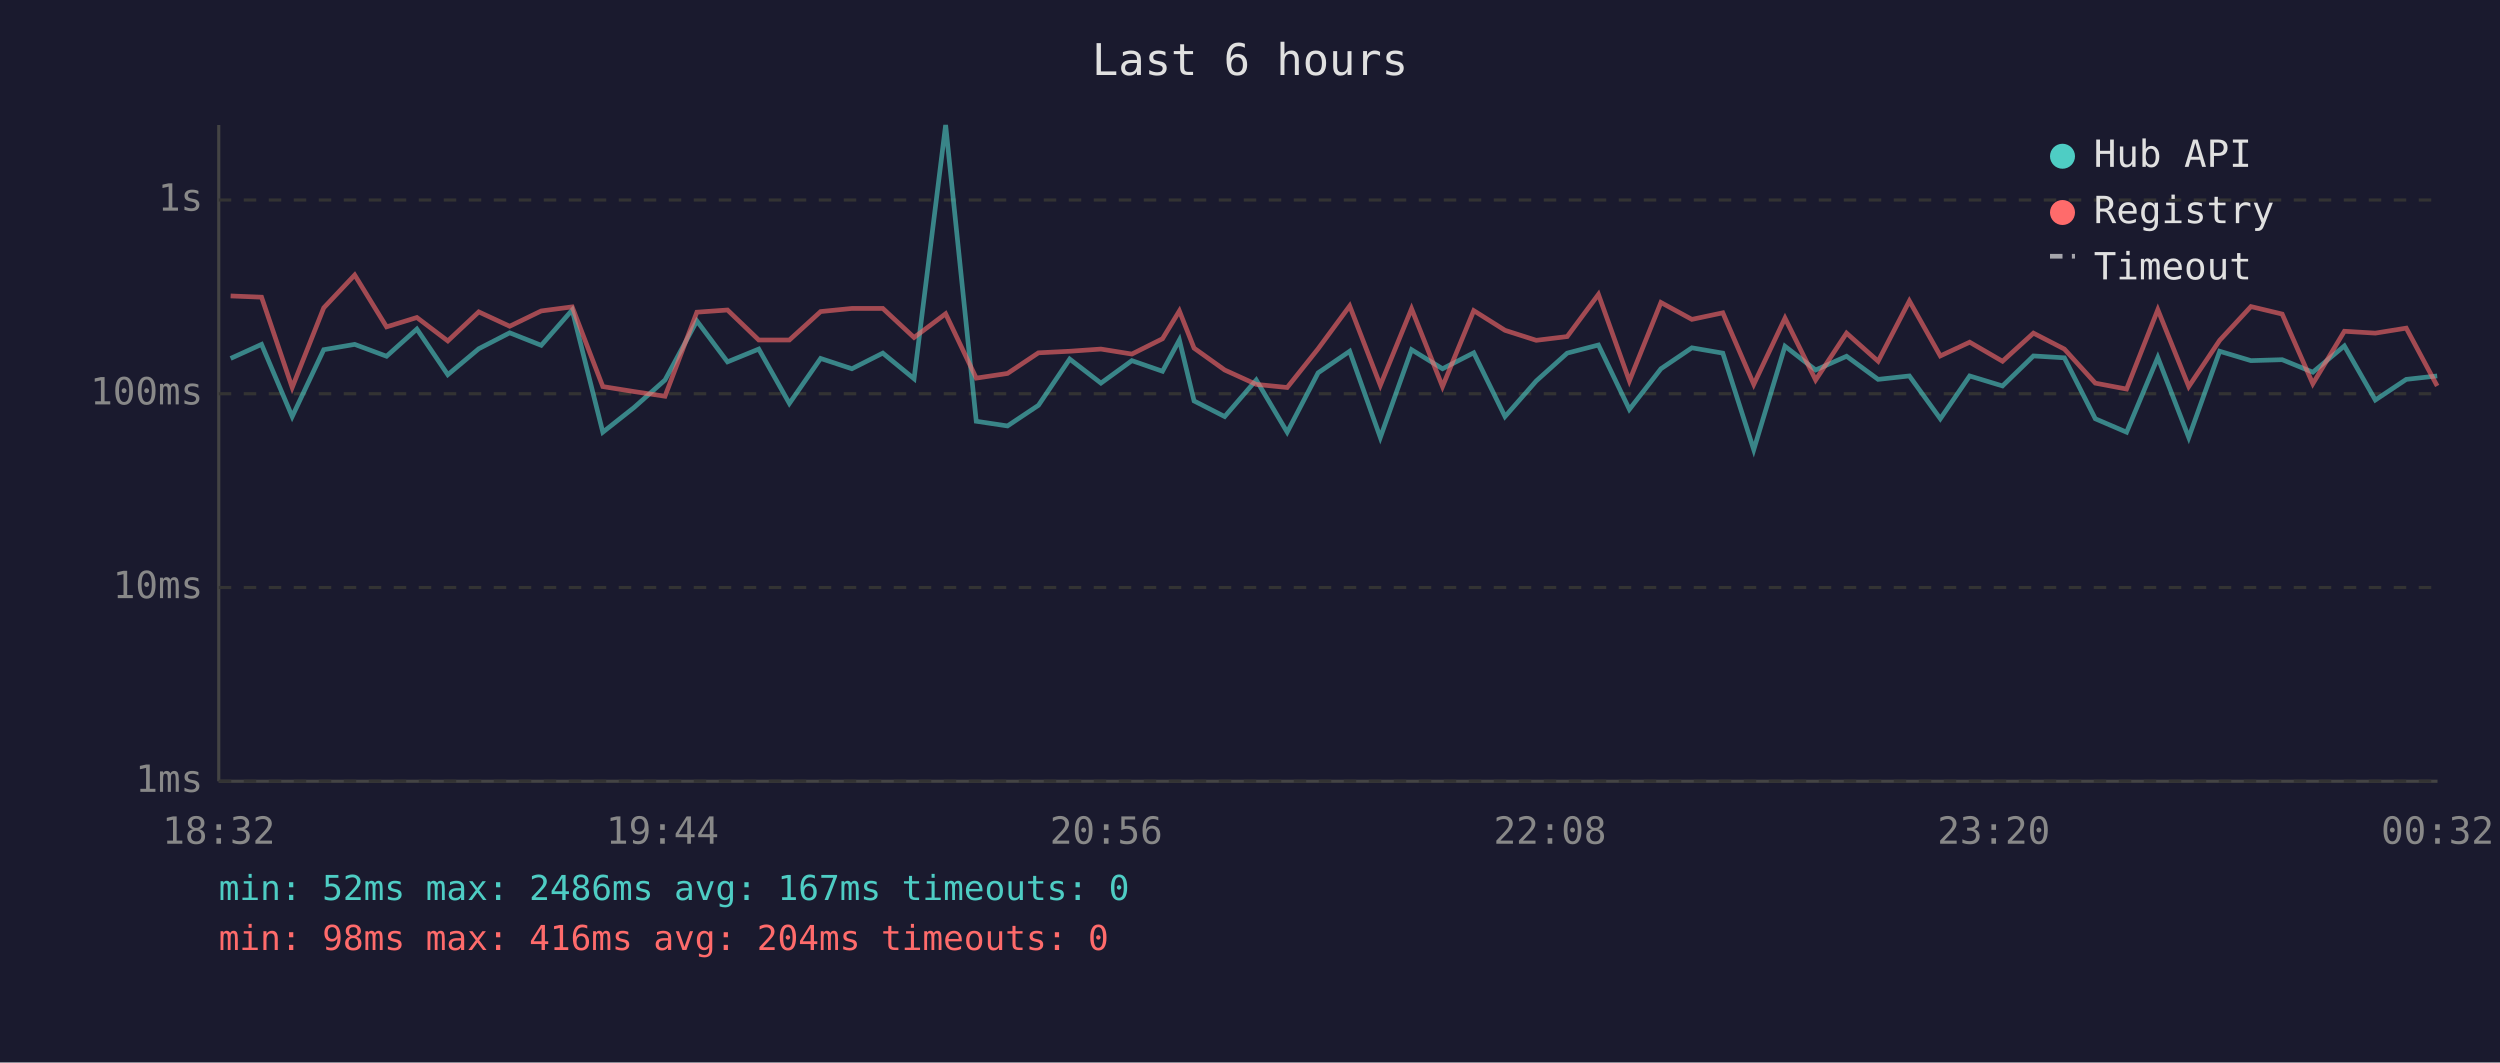
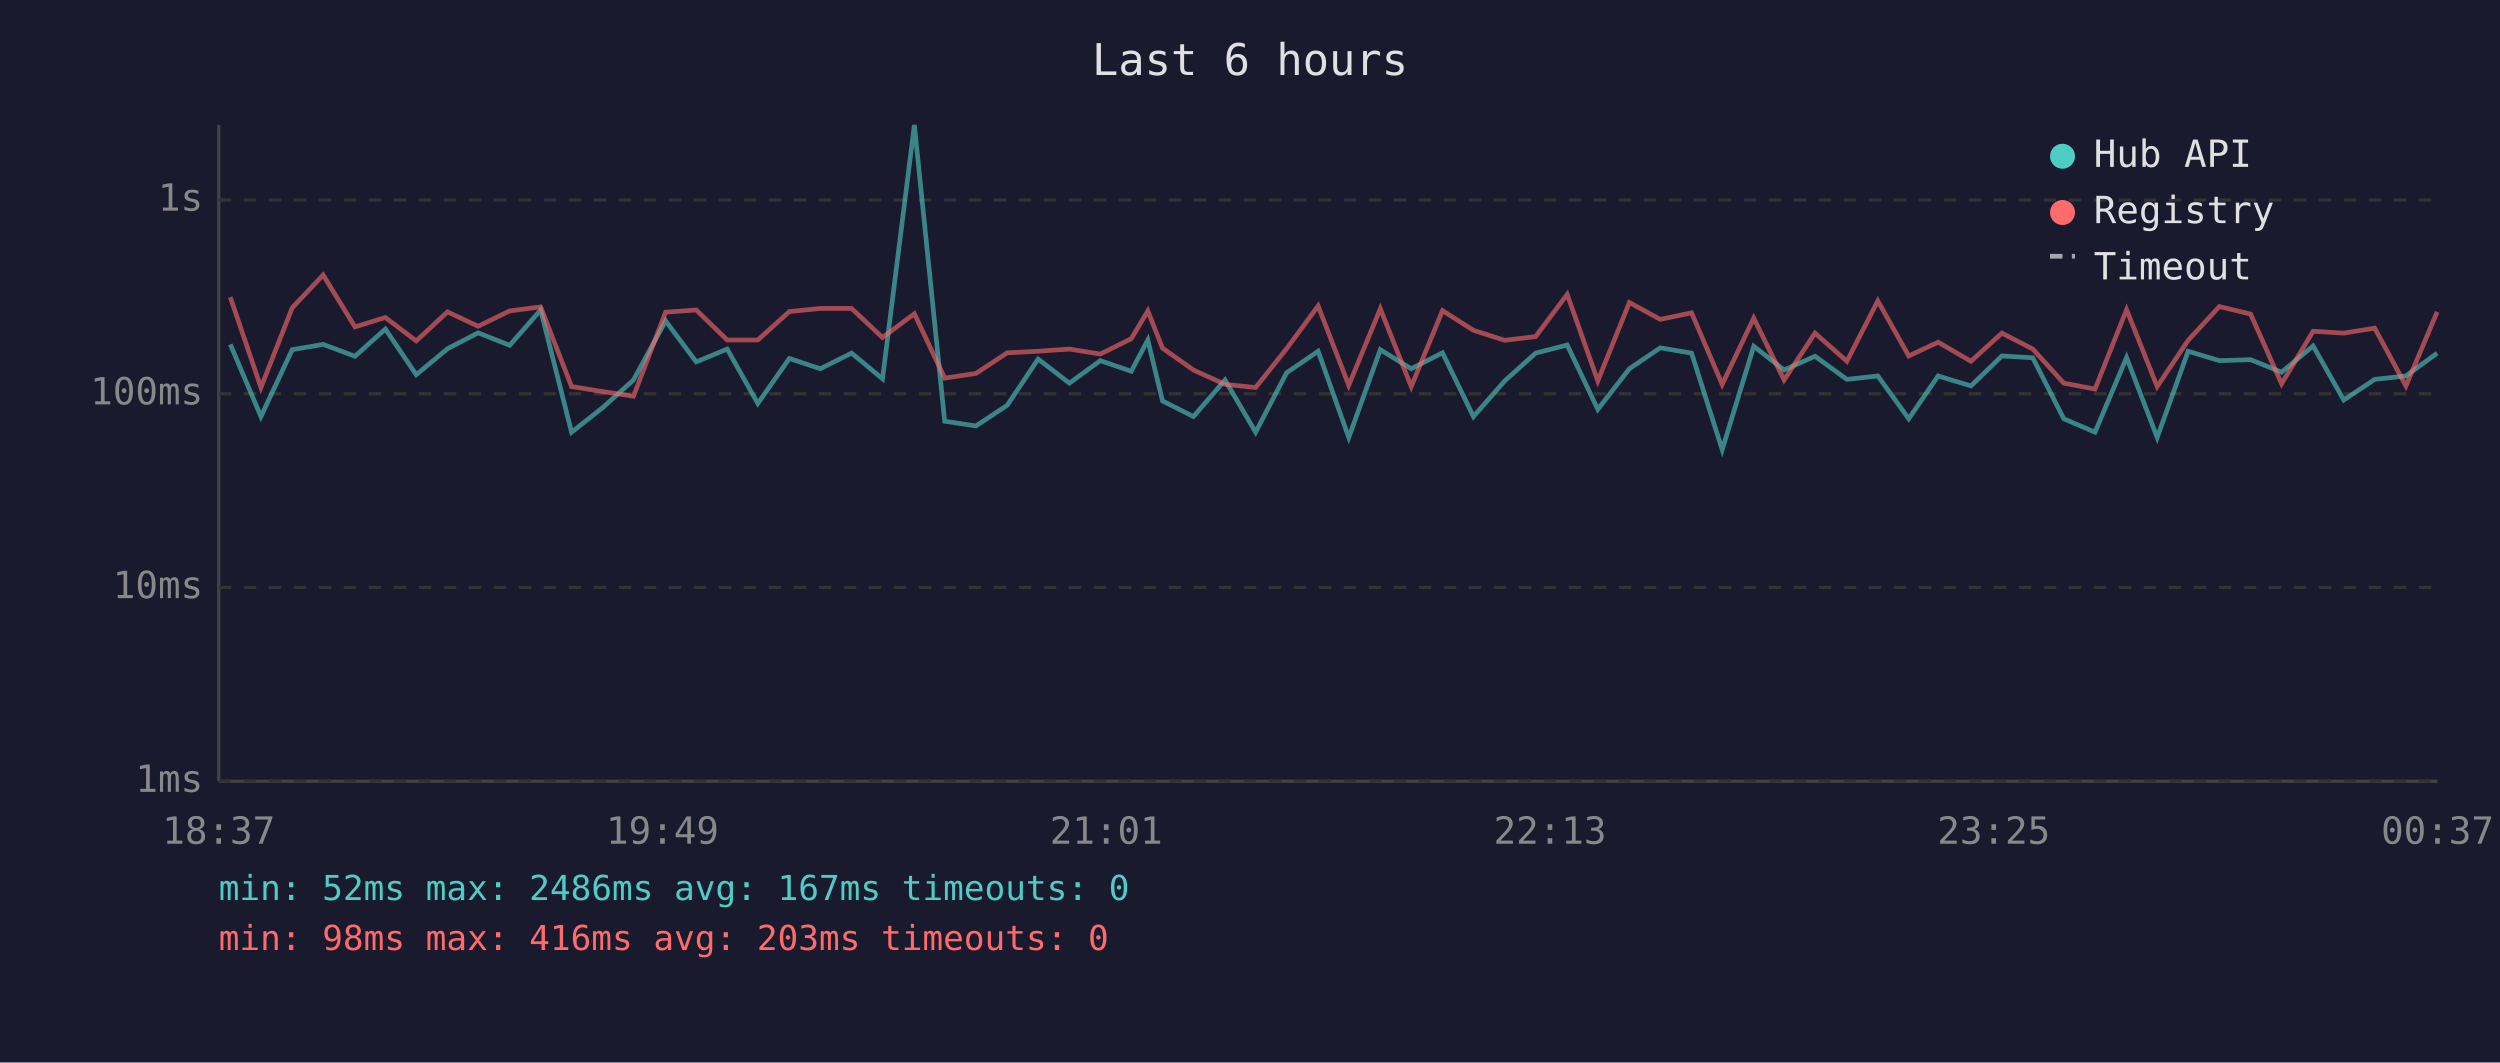
<svg xmlns="http://www.w3.org/2000/svg" viewBox="0 0 800 340" font-family="monospace" font-size="12">
  <rect width="800" height="340" fill="#1a1a2e" />
  <text x="400" y="24" fill="#e0e0e0" font-size="14" text-anchor="middle">Last 6 hours</text>
  <line x1="70" y1="40" x2="70" y2="250" stroke="#444" stroke-width="1" />
  <line x1="70" y1="250" x2="780" y2="250" stroke="#444" stroke-width="1" />
  <line x1="70" y1="250" x2="780" y2="250" stroke="#333" stroke-width="1" stroke-dasharray="4" />
  <text x="65" y="250" fill="#888" text-anchor="end" dominant-baseline="middle">1ms</text>
  <line x1="70" y1="188" x2="780" y2="188" stroke="#333" stroke-width="1" stroke-dasharray="4" />
  <text x="65" y="188" fill="#888" text-anchor="end" dominant-baseline="middle">10ms</text>
  <line x1="70" y1="126" x2="780" y2="126" stroke="#333" stroke-width="1" stroke-dasharray="4" />
  <text x="65" y="126" fill="#888" text-anchor="end" dominant-baseline="middle">100ms</text>
  <line x1="70" y1="64" x2="780" y2="64" stroke="#333" stroke-width="1" stroke-dasharray="4" />
  <text x="65" y="64" fill="#888" text-anchor="end" dominant-baseline="middle">1s</text>
-   <text x="70" y="270" fill="#888" text-anchor="middle">18:32</text>
-   <text x="212" y="270" fill="#888" text-anchor="middle">19:44</text>
-   <text x="354" y="270" fill="#888" text-anchor="middle">20:56</text>
-   <text x="496" y="270" fill="#888" text-anchor="middle">22:08</text>
-   <text x="638" y="270" fill="#888" text-anchor="middle">23:20</text>
-   <text x="780" y="270" fill="#888" text-anchor="middle">00:32</text>
-   <polyline points="73.8,114.7 83.7,110.2 93.5,133.3 103.6,111.9 113.5,110.2 123.7,114.0 133.4,105.3 143.3,119.9 153.2,111.6 163.1,106.5 173.2,110.5 183.1,99.2 192.9,138.3 202.9,130.4 212.8,121.6 223.0,102.7 232.8,115.8 242.8,111.7 252.6,129.1 262.6,114.7 272.6,118.0 282.5,113.0 292.5,121.2 302.6,40.0 312.4,134.8 322.4,136.3 332.3,129.7 342.3,114.9 352.3,122.6 362.2,115.4 372.0,118.8 377.4,108.8 382.1,128.3 391.9,133.3 402.0,121.6 411.9,138.3 421.8,119.3 431.9,112.4 441.7,140.0 451.7,111.9 461.6,118.0 471.6,112.9 481.6,133.3 491.6,121.9 501.5,113.0 511.5,110.4 521.4,131.0 531.5,118.0 541.4,111.3 551.3,113.0 561.2,143.9 571.2,110.8 581.0,118.4 590.9,114.0 601.0,121.4 611.0,120.3 620.9,134.0 630.3,120.3 640.8,123.5 650.7,113.9 660.6,114.5 670.5,134.0 680.5,138.3 690.5,114.4 700.4,140.0 710.3,112.4 720.3,115.4 730.3,115.1 740.1,119.1 750.2,110.7 760.1,128.0 770.0,121.4 779.9,120.3" fill="none" stroke="#4ecdc4" stroke-width="1.5" opacity="0.6" />
-   <polyline points="73.8,94.7 83.7,95.1 93.5,124.0 103.6,98.5 113.5,88.0 123.7,104.6 133.4,101.6 143.3,109.1 153.2,99.8 163.1,104.4 173.2,99.5 183.1,98.2 192.9,123.7 202.9,125.3 212.8,126.8 223.0,99.9 232.8,99.2 242.8,108.8 252.6,108.8 262.6,99.7 272.6,98.7 282.5,98.7 292.5,108.0 302.6,100.4 312.4,121.0 322.4,119.5 332.3,112.9 342.3,112.4 352.3,111.7 362.2,113.3 372.0,108.4 377.4,99.5 382.1,111.4 391.9,118.4 402.0,123.0 411.9,124.0 421.8,111.6 431.9,97.9 441.7,123.3 451.7,98.8 461.6,123.7 471.6,99.4 481.6,105.7 491.6,108.9 501.5,107.7 511.5,94.2 521.4,121.9 531.5,96.8 541.4,102.2 551.3,100.1 561.2,123.0 571.2,101.8 581.0,121.6 590.9,106.6 601.0,115.6 611.0,96.3 620.9,113.9 630.3,109.5 640.8,115.6 650.7,106.6 660.6,111.7 670.5,122.6 680.5,124.5 690.5,99.1 700.4,123.7 710.3,108.9 720.3,98.1 730.3,100.5 740.1,122.8 750.2,106.0 760.1,106.6 770.0,105.0 779.9,123.5" fill="none" stroke="#ff6b6b" stroke-width="1.5" opacity="0.6" />
+   <text x="70" y="270" fill="#888" text-anchor="middle">18:37</text>
+   <text x="212" y="270" fill="#888" text-anchor="middle">19:49</text>
+   <text x="354" y="270" fill="#888" text-anchor="middle">21:01</text>
+   <text x="496" y="270" fill="#888" text-anchor="middle">22:13</text>
+   <text x="638" y="270" fill="#888" text-anchor="middle">23:25</text>
+   <text x="780" y="270" fill="#888" text-anchor="middle">00:37</text>
+   <polyline points="73.7,110.2 83.5,133.3 93.5,111.9 103.4,110.2 113.6,114.0 123.3,105.3 133.2,119.9 143.2,111.6 153.0,106.5 163.1,110.5 173.0,99.2 182.9,138.3 192.9,130.4 202.7,121.6 213.0,102.7 222.8,115.8 232.7,111.7 242.5,129.1 252.6,114.7 262.5,118.0 272.5,113.0 282.4,121.2 292.6,40.0 302.3,134.8 312.3,136.3 322.3,129.7 332.2,114.9 342.2,122.6 352.1,115.4 362.0,118.8 367.3,108.8 372.0,128.3 381.9,133.3 392.0,121.6 401.8,138.3 411.7,119.3 421.8,112.4 431.6,140.0 441.7,111.9 451.6,118.0 461.6,112.9 471.5,133.3 481.5,121.9 491.4,113.0 501.5,110.4 511.3,131.0 521.4,118.0 531.3,111.3 541.3,113.0 551.1,143.9 561.2,110.8 570.9,118.4 580.8,114.0 591.0,121.4 600.9,120.3 610.8,134.0 620.2,120.3 630.7,123.5 640.6,113.9 650.5,114.5 660.4,134.0 670.4,138.3 680.5,114.4 690.3,140.0 700.2,112.4 710.2,115.4 720.2,115.1 730.1,119.1 740.2,110.7 750.0,128.0 759.9,121.4 769.9,120.3 779.9,113.0" fill="none" stroke="#4ecdc4" stroke-width="1.5" opacity="0.6" />
+   <polyline points="73.7,95.1 83.5,124.0 93.5,98.5 103.4,88.0 113.6,104.6 123.3,101.6 133.2,109.1 143.2,99.8 153.0,104.4 163.1,99.5 173.0,98.2 182.9,123.7 192.9,125.3 202.7,126.8 213.0,99.9 222.8,99.2 232.7,108.8 242.5,108.8 252.6,99.7 262.5,98.7 272.5,98.7 282.4,108.0 292.6,100.4 302.3,121.0 312.3,119.5 322.3,112.9 332.2,112.4 342.2,111.7 352.1,113.3 362.0,108.4 367.3,99.5 372.0,111.4 381.9,118.4 392.0,123.0 401.8,124.0 411.7,111.6 421.8,97.9 431.6,123.3 441.7,98.8 451.6,123.7 461.6,99.4 471.5,105.7 481.5,108.9 491.4,107.7 501.5,94.2 511.3,121.9 521.4,96.8 531.3,102.2 541.3,100.1 551.1,123.0 561.2,101.8 570.9,121.6 580.8,106.6 591.0,115.6 600.9,96.3 610.8,113.9 620.2,109.5 630.7,115.6 640.6,106.6 650.5,111.7 660.4,122.6 670.4,124.5 680.5,99.1 690.3,123.7 700.2,108.9 710.2,98.1 720.2,100.5 730.1,122.8 740.2,106.0 750.0,106.6 759.9,105.0 769.9,123.5 779.9,99.8" fill="none" stroke="#ff6b6b" stroke-width="1.5" opacity="0.6" />
  <circle cx="660" cy="50" r="4" fill="#4ecdc4" />
  <text x="670" y="50" fill="#e0e0e0" dominant-baseline="middle">Hub API</text>
  <circle cx="660" cy="68" r="4" fill="#ff6b6b" />
  <text x="670" y="68" fill="#e0e0e0" dominant-baseline="middle">Registry</text>
  <line x1="656" y1="82" x2="664" y2="82" stroke="#e0e0e0" stroke-width="1.5" stroke-dasharray="4,3" opacity="0.7" />
  <text x="670" y="86" fill="#e0e0e0" dominant-baseline="middle">Timeout</text>
  <text x="70" y="288" fill="#4ecdc4" font-size="11">min: 52ms  max: 2486ms  avg: 167ms  timeouts: 0</text>
-   <text x="70" y="304" fill="#ff6b6b" font-size="11">min: 98ms  max: 416ms  avg: 204ms  timeouts: 0</text>
+   <text x="70" y="304" fill="#ff6b6b" font-size="11">min: 98ms  max: 416ms  avg: 203ms  timeouts: 0</text>
</svg>
